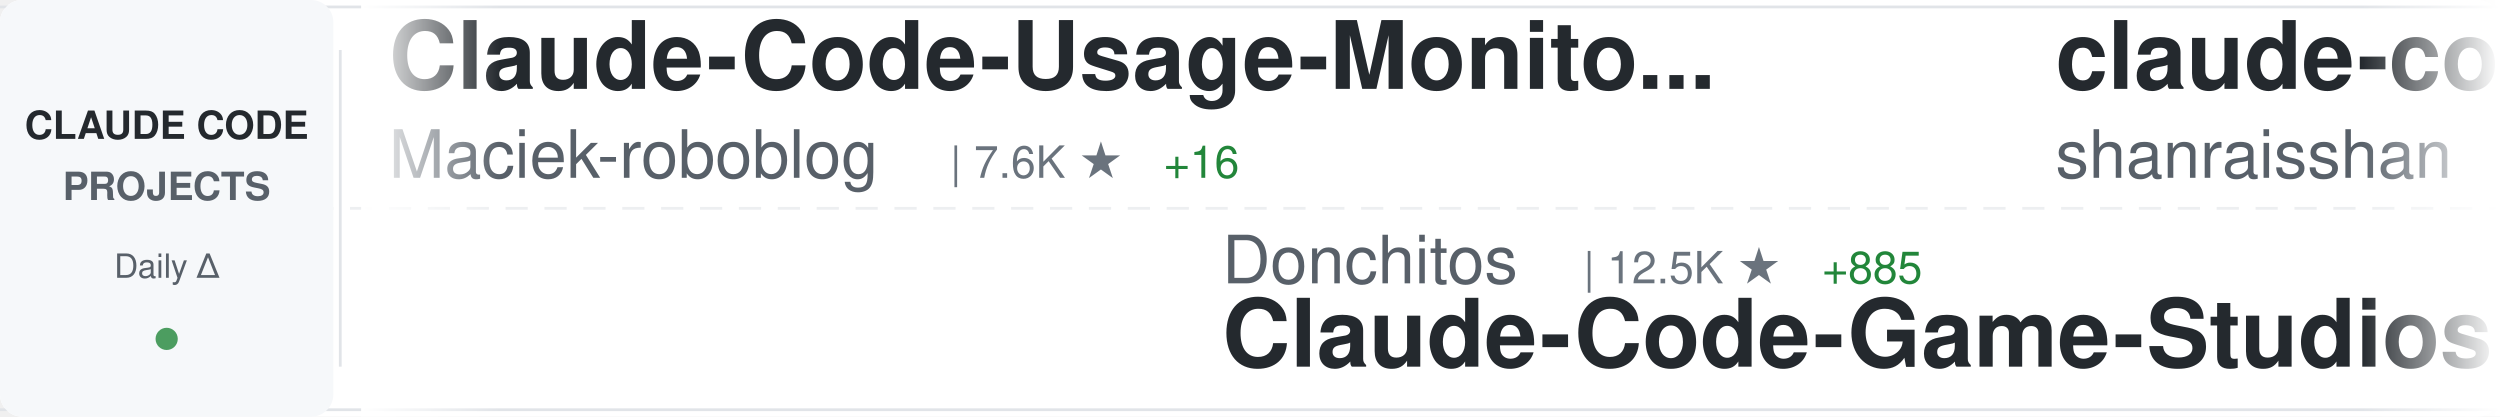
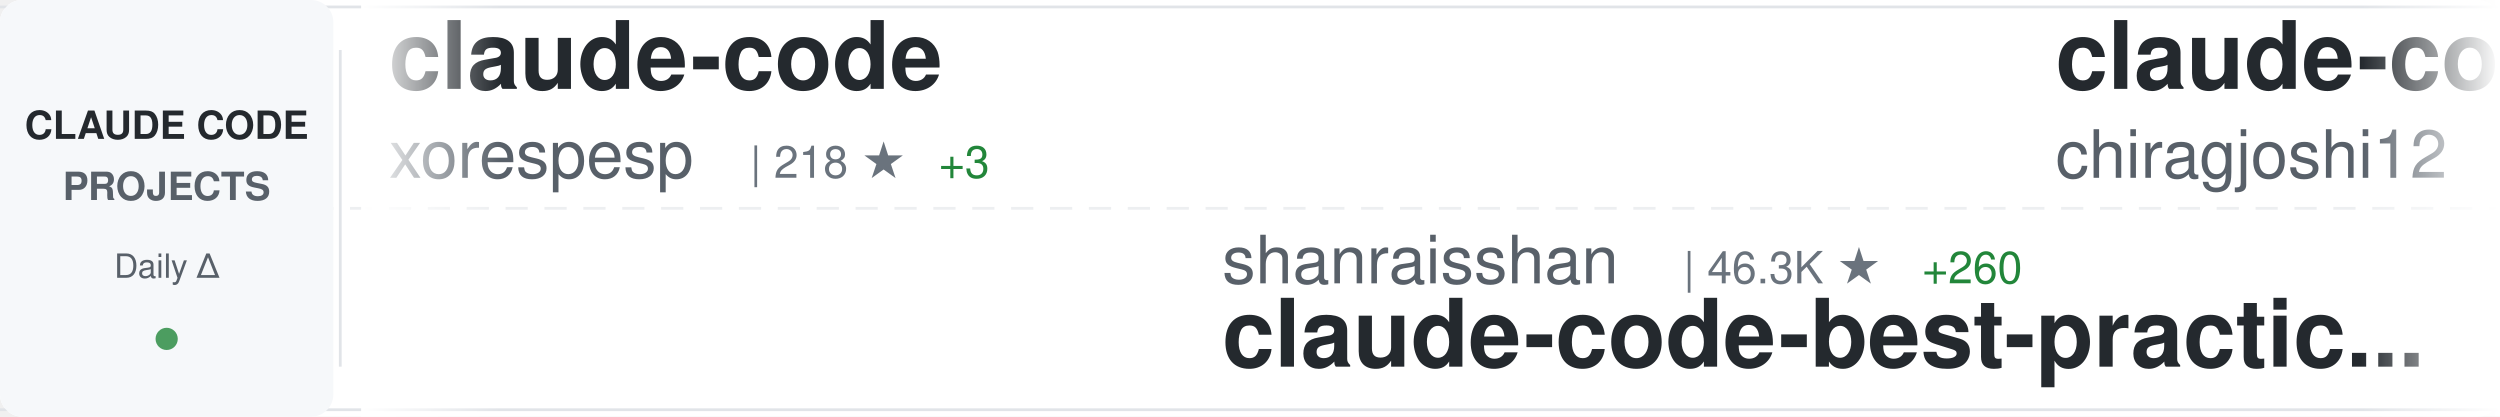
<svg xmlns="http://www.w3.org/2000/svg" width="900" height="150">
  <defs>
    <linearGradient id="awesomeLeftFade" x1="0%" y1="0%" x2="100%" y2="0%">
      <stop offset="0%" style="stop-color:#ffffff;stop-opacity:1" />
      <stop offset="100%" style="stop-color:#ffffff;stop-opacity:0" />
    </linearGradient>
    <linearGradient id="awesomeRightFade" x1="0%" y1="0%" x2="100%" y2="0%">
      <stop offset="0%" style="stop-color:#ffffff;stop-opacity:0" />
      <stop offset="100%" style="stop-color:#ffffff;stop-opacity:1" />
    </linearGradient>
  </defs>
  <rect width="900" height="150" fill="#ffffff" rx="8" />
  <rect x="0" y="2" width="900" height="1" fill="#e1e4e8" />
  <rect x="0" y="147" width="900" height="1" fill="#e1e4e8" />
  <line x1="0" y1="75" x2="900" y2="75" stroke="#e1e4e8" stroke-width="1" stroke-dasharray="8 6" opacity="0.6" />
  <rect x="0" y="0" width="120" height="150" fill="#f6f8fa" rx="8" />
  <text x="60" y="50" font-family="-apple-system, BlinkMacSystemFont, 'Segoe UI', Helvetica, Arial, sans-serif" font-size="14" font-weight="600" fill="#24292e" text-anchor="middle">CLAUDE CODE</text>
  <text x="60" y="72" font-family="-apple-system, BlinkMacSystemFont, 'Segoe UI', Helvetica, Arial, sans-serif" font-size="14" font-weight="600" fill="#586069" text-anchor="middle">PROJECTS</text>
  <text x="60" y="100" font-family="-apple-system, BlinkMacSystemFont, 'Segoe UI', Helvetica, Arial, sans-serif" font-size="12" font-weight="500" fill="#586069" text-anchor="middle">Daily Δ</text>
  <circle cx="60" cy="122" r="4" fill="#22863a" opacity="0.8" />
  <rect x="122" y="18" width="1" height="114" fill="#e1e4e8" />
  <clipPath id="awesomeTickerClip">
    <rect x="130" y="0" width="770" height="150" />
  </clipPath>
  <g clip-path="url(#awesomeTickerClip)">
    <g id="awesomeTickerItems">
      <animateTransform attributeName="transform" attributeType="XML" type="translate" from="0 0" to="-3000 0" dur="54s" repeatCount="indefinite" />
      <g transform="translate(0, 0)">
-         <text x="140" y="32" font-family="-apple-system, BlinkMacSystemFont, 'Segoe UI', Helvetica, Arial, sans-serif" font-size="34" font-weight="600" fill="#24292e">Claude-Code-Usage-Monito...</text>
-         <text x="140" y="64" font-family="-apple-system, BlinkMacSystemFont, 'Segoe UI', Helvetica, Arial, sans-serif" font-size="24" font-weight="400" fill="#586069">Maciek-roboblog</text>
-         <text x="342" y="64" font-family="-apple-system, BlinkMacSystemFont, 'Segoe UI', Helvetica, Arial, sans-serif" font-size="16" font-weight="500" fill="#6a737d">| 7.6K ★</text>
-         <text x="419" y="64" font-family="-apple-system, BlinkMacSystemFont, 'Segoe UI', Helvetica, Arial, sans-serif" font-size="16" font-weight="500" fill="#22863a"> +16</text>
+         <text x="140" y="32" font-family="-apple-system, BlinkMacSystemFont, 'Segoe UI', Helvetica, Arial, sans-serif" font-size="34" font-weight="600" fill="#24292e">claude-code</text>
+         <text x="140" y="64" font-family="-apple-system, BlinkMacSystemFont, 'Segoe UI', Helvetica, Arial, sans-serif" font-size="24" font-weight="400" fill="#586069">xorespesp</text>
+         <text x="270" y="64" font-family="-apple-system, BlinkMacSystemFont, 'Segoe UI', Helvetica, Arial, sans-serif" font-size="16" font-weight="500" fill="#6a737d">| 218 ★</text>
+         <text x="338" y="64" font-family="-apple-system, BlinkMacSystemFont, 'Segoe UI', Helvetica, Arial, sans-serif" font-size="16" font-weight="500" fill="#22863a"> +3</text>
      </g>
      <g transform="translate(300, 0)">
-         <text x="140" y="102" font-family="-apple-system, BlinkMacSystemFont, 'Segoe UI', Helvetica, Arial, sans-serif" font-size="24" font-weight="400" fill="#586069">Donchitos</text>
-         <text x="270" y="102" font-family="-apple-system, BlinkMacSystemFont, 'Segoe UI', Helvetica, Arial, sans-serif" font-size="16" font-weight="500" fill="#6a737d">| 12.5K ★</text>
-         <text x="356" y="102" font-family="-apple-system, BlinkMacSystemFont, 'Segoe UI', Helvetica, Arial, sans-serif" font-size="16" font-weight="500" fill="#22863a"> +885</text>
-         <text x="140" y="132" font-family="-apple-system, BlinkMacSystemFont, 'Segoe UI', Helvetica, Arial, sans-serif" font-size="34" font-weight="600" fill="#24292e">Claude-Code-Game-Studios</text>
+         <text x="140" y="102" font-family="-apple-system, BlinkMacSystemFont, 'Segoe UI', Helvetica, Arial, sans-serif" font-size="24" font-weight="400" fill="#586069">shanraisshan</text>
+         <text x="306" y="102" font-family="-apple-system, BlinkMacSystemFont, 'Segoe UI', Helvetica, Arial, sans-serif" font-size="16" font-weight="500" fill="#6a737d">| 46.3K ★</text>
+         <text x="392" y="102" font-family="-apple-system, BlinkMacSystemFont, 'Segoe UI', Helvetica, Arial, sans-serif" font-size="16" font-weight="500" fill="#22863a"> +260</text>
+         <text x="140" y="132" font-family="-apple-system, BlinkMacSystemFont, 'Segoe UI', Helvetica, Arial, sans-serif" font-size="34" font-weight="600" fill="#24292e">claude-code-best-practic...</text>
      </g>
      <g transform="translate(600, 0)">
-         <text x="140" y="32" font-family="-apple-system, BlinkMacSystemFont, 'Segoe UI', Helvetica, Arial, sans-serif" font-size="34" font-weight="600" fill="#24292e">claude-code-best-practic...</text>
-         <text x="140" y="64" font-family="-apple-system, BlinkMacSystemFont, 'Segoe UI', Helvetica, Arial, sans-serif" font-size="24" font-weight="400" fill="#586069">shanraisshan</text>
-         <text x="306" y="64" font-family="-apple-system, BlinkMacSystemFont, 'Segoe UI', Helvetica, Arial, sans-serif" font-size="16" font-weight="500" fill="#6a737d">| 46.2K ★</text>
-         <text x="392" y="64" font-family="-apple-system, BlinkMacSystemFont, 'Segoe UI', Helvetica, Arial, sans-serif" font-size="16" font-weight="500" fill="#22863a"> +259</text>
+         <text x="140" y="32" font-family="-apple-system, BlinkMacSystemFont, 'Segoe UI', Helvetica, Arial, sans-serif" font-size="34" font-weight="600" fill="#24292e">claude-code</text>
+         <text x="140" y="64" font-family="-apple-system, BlinkMacSystemFont, 'Segoe UI', Helvetica, Arial, sans-serif" font-size="24" font-weight="400" fill="#586069">chiragjoshi12</text>
+         <text x="318" y="64" font-family="-apple-system, BlinkMacSystemFont, 'Segoe UI', Helvetica, Arial, sans-serif" font-size="16" font-weight="500" fill="#6a737d">| 188 ★</text>
+         <text x="386" y="64" font-family="-apple-system, BlinkMacSystemFont, 'Segoe UI', Helvetica, Arial, sans-serif" font-size="16" font-weight="500" fill="#22863a"> +1</text>
      </g>
      <g transform="translate(900, 0)">
-         <text x="140" y="102" font-family="-apple-system, BlinkMacSystemFont, 'Segoe UI', Helvetica, Arial, sans-serif" font-size="24" font-weight="400" fill="#586069">ChrisWiles</text>
-         <text x="282" y="102" font-family="-apple-system, BlinkMacSystemFont, 'Segoe UI', Helvetica, Arial, sans-serif" font-size="16" font-weight="500" fill="#6a737d">| 5.8K ★</text>
-         <text x="359" y="102" font-family="-apple-system, BlinkMacSystemFont, 'Segoe UI', Helvetica, Arial, sans-serif" font-size="16" font-weight="500" fill="#22863a"> +2</text>
-         <text x="140" y="132" font-family="-apple-system, BlinkMacSystemFont, 'Segoe UI', Helvetica, Arial, sans-serif" font-size="34" font-weight="600" fill="#24292e">claude-code-showcase</text>
+         <text x="140" y="102" font-family="-apple-system, BlinkMacSystemFont, 'Segoe UI', Helvetica, Arial, sans-serif" font-size="24" font-weight="400" fill="#586069">ghuntley</text>
+         <text x="258" y="102" font-family="-apple-system, BlinkMacSystemFont, 'Segoe UI', Helvetica, Arial, sans-serif" font-size="16" font-weight="500" fill="#6a737d">| 972 ★</text>
+         <text x="140" y="132" font-family="-apple-system, BlinkMacSystemFont, 'Segoe UI', Helvetica, Arial, sans-serif" font-size="34" font-weight="600" fill="#24292e">claude-code-source-code-...</text>
      </g>
      <g transform="translate(1200, 0)">
-         <text x="140" y="32" font-family="-apple-system, BlinkMacSystemFont, 'Segoe UI', Helvetica, Arial, sans-serif" font-size="34" font-weight="600" fill="#24292e">gstack</text>
-         <text x="140" y="64" font-family="-apple-system, BlinkMacSystemFont, 'Segoe UI', Helvetica, Arial, sans-serif" font-size="24" font-weight="400" fill="#586069">garrytan</text>
-         <text x="258" y="64" font-family="-apple-system, BlinkMacSystemFont, 'Segoe UI', Helvetica, Arial, sans-serif" font-size="16" font-weight="500" fill="#6a737d">| 76.1K ★</text>
-         <text x="344" y="64" font-family="-apple-system, BlinkMacSystemFont, 'Segoe UI', Helvetica, Arial, sans-serif" font-size="16" font-weight="500" fill="#22863a"> +1.3K</text>
+         <text x="140" y="32" font-family="-apple-system, BlinkMacSystemFont, 'Segoe UI', Helvetica, Arial, sans-serif" font-size="34" font-weight="600" fill="#24292e">claude-code-settings</text>
+         <text x="140" y="64" font-family="-apple-system, BlinkMacSystemFont, 'Segoe UI', Helvetica, Arial, sans-serif" font-size="24" font-weight="400" fill="#586069">feiskyer</text>
+         <text x="258" y="64" font-family="-apple-system, BlinkMacSystemFont, 'Segoe UI', Helvetica, Arial, sans-serif" font-size="16" font-weight="500" fill="#6a737d">| 1.4K ★</text>
+         <text x="335" y="64" font-family="-apple-system, BlinkMacSystemFont, 'Segoe UI', Helvetica, Arial, sans-serif" font-size="16" font-weight="500" fill="#22863a"> +4</text>
      </g>
      <g transform="translate(1500, 0)">
-         <text x="140" y="102" font-family="-apple-system, BlinkMacSystemFont, 'Segoe UI', Helvetica, Arial, sans-serif" font-size="24" font-weight="400" fill="#586069">Windy3f3f3f3f</text>
-         <text x="318" y="102" font-family="-apple-system, BlinkMacSystemFont, 'Segoe UI', Helvetica, Arial, sans-serif" font-size="16" font-weight="500" fill="#6a737d">| 1.9K ★</text>
-         <text x="395" y="102" font-family="-apple-system, BlinkMacSystemFont, 'Segoe UI', Helvetica, Arial, sans-serif" font-size="16" font-weight="500" fill="#22863a"> +12</text>
-         <text x="140" y="132" font-family="-apple-system, BlinkMacSystemFont, 'Segoe UI', Helvetica, Arial, sans-serif" font-size="34" font-weight="600" fill="#24292e">how-claude-code-works</text>
+         <text x="140" y="102" font-family="-apple-system, BlinkMacSystemFont, 'Segoe UI', Helvetica, Arial, sans-serif" font-size="24" font-weight="400" fill="#586069">davila7</text>
+         <text x="246" y="102" font-family="-apple-system, BlinkMacSystemFont, 'Segoe UI', Helvetica, Arial, sans-serif" font-size="16" font-weight="500" fill="#6a737d">| 24.7K ★</text>
+         <text x="332" y="102" font-family="-apple-system, BlinkMacSystemFont, 'Segoe UI', Helvetica, Arial, sans-serif" font-size="16" font-weight="500" fill="#22863a"> +34</text>
+         <text x="140" y="132" font-family="-apple-system, BlinkMacSystemFont, 'Segoe UI', Helvetica, Arial, sans-serif" font-size="34" font-weight="600" fill="#24292e">claude-code-templates</text>
      </g>
      <g transform="translate(1800, 0)">
-         <text x="140" y="32" font-family="-apple-system, BlinkMacSystemFont, 'Segoe UI', Helvetica, Arial, sans-serif" font-size="34" font-weight="600" fill="#24292e">claude-code</text>
-         <text x="140" y="64" font-family="-apple-system, BlinkMacSystemFont, 'Segoe UI', Helvetica, Arial, sans-serif" font-size="24" font-weight="400" fill="#586069">jarmuine</text>
-         <text x="258" y="64" font-family="-apple-system, BlinkMacSystemFont, 'Segoe UI', Helvetica, Arial, sans-serif" font-size="16" font-weight="500" fill="#6a737d">| 2.0K ★</text>
-         <text x="335" y="64" font-family="-apple-system, BlinkMacSystemFont, 'Segoe UI', Helvetica, Arial, sans-serif" font-size="16" font-weight="500" fill="#22863a"> +7</text>
+         <text x="140" y="32" font-family="-apple-system, BlinkMacSystemFont, 'Segoe UI', Helvetica, Arial, sans-serif" font-size="34" font-weight="600" fill="#24292e">skills</text>
+         <text x="140" y="64" font-family="-apple-system, BlinkMacSystemFont, 'Segoe UI', Helvetica, Arial, sans-serif" font-size="24" font-weight="400" fill="#586069">anthropics</text>
+         <text x="282" y="64" font-family="-apple-system, BlinkMacSystemFont, 'Segoe UI', Helvetica, Arial, sans-serif" font-size="16" font-weight="500" fill="#6a737d">| 120.0K ★</text>
+         <text x="377" y="64" font-family="-apple-system, BlinkMacSystemFont, 'Segoe UI', Helvetica, Arial, sans-serif" font-size="16" font-weight="500" fill="#22863a"> +442</text>
      </g>
      <g transform="translate(2100, 0)">
-         <text x="140" y="102" font-family="-apple-system, BlinkMacSystemFont, 'Segoe UI', Helvetica, Arial, sans-serif" font-size="24" font-weight="400" fill="#586069">diet103</text>
-         <text x="246" y="102" font-family="-apple-system, BlinkMacSystemFont, 'Segoe UI', Helvetica, Arial, sans-serif" font-size="16" font-weight="500" fill="#6a737d">| 9.5K ★</text>
-         <text x="323" y="102" font-family="-apple-system, BlinkMacSystemFont, 'Segoe UI', Helvetica, Arial, sans-serif" font-size="16" font-weight="500" fill="#22863a"> +5</text>
-         <text x="140" y="132" font-family="-apple-system, BlinkMacSystemFont, 'Segoe UI', Helvetica, Arial, sans-serif" font-size="34" font-weight="600" fill="#24292e">claude-code-infrastructu...</text>
+         <text x="140" y="102" font-family="-apple-system, BlinkMacSystemFont, 'Segoe UI', Helvetica, Arial, sans-serif" font-size="24" font-weight="400" fill="#586069">mehmoodosman</text>
+         <text x="306" y="102" font-family="-apple-system, BlinkMacSystemFont, 'Segoe UI', Helvetica, Arial, sans-serif" font-size="16" font-weight="500" fill="#6a737d">| 164 ★</text>
+         <text x="374" y="102" font-family="-apple-system, BlinkMacSystemFont, 'Segoe UI', Helvetica, Arial, sans-serif" font-size="16" font-weight="500" fill="#22863a"> +1</text>
+         <text x="140" y="132" font-family="-apple-system, BlinkMacSystemFont, 'Segoe UI', Helvetica, Arial, sans-serif" font-size="34" font-weight="600" fill="#24292e">claude-code</text>
      </g>
      <g transform="translate(2400, 0)">
-         <text x="140" y="32" font-family="-apple-system, BlinkMacSystemFont, 'Segoe UI', Helvetica, Arial, sans-serif" font-size="34" font-weight="600" fill="#24292e">claude-code-telegram</text>
-         <text x="140" y="64" font-family="-apple-system, BlinkMacSystemFont, 'Segoe UI', Helvetica, Arial, sans-serif" font-size="24" font-weight="400" fill="#586069">RichardAtCT</text>
-         <text x="294" y="64" font-family="-apple-system, BlinkMacSystemFont, 'Segoe UI', Helvetica, Arial, sans-serif" font-size="16" font-weight="500" fill="#6a737d">| 2.5K ★</text>
-         <text x="371" y="64" font-family="-apple-system, BlinkMacSystemFont, 'Segoe UI', Helvetica, Arial, sans-serif" font-size="16" font-weight="500" fill="#22863a"> +3</text>
+         <text x="140" y="32" font-family="-apple-system, BlinkMacSystemFont, 'Segoe UI', Helvetica, Arial, sans-serif" font-size="34" font-weight="600" fill="#24292e">Claude-code</text>
+         <text x="140" y="64" font-family="-apple-system, BlinkMacSystemFont, 'Segoe UI', Helvetica, Arial, sans-serif" font-size="24" font-weight="400" fill="#586069">zstmfhy</text>
+         <text x="246" y="64" font-family="-apple-system, BlinkMacSystemFont, 'Segoe UI', Helvetica, Arial, sans-serif" font-size="16" font-weight="500" fill="#6a737d">| 192 ★</text>
      </g>
      <g transform="translate(2700, 0)">
-         <text x="140" y="102" font-family="-apple-system, BlinkMacSystemFont, 'Segoe UI', Helvetica, Arial, sans-serif" font-size="24" font-weight="400" fill="#586069">JrCx7scC</text>
-         <text x="258" y="102" font-family="-apple-system, BlinkMacSystemFont, 'Segoe UI', Helvetica, Arial, sans-serif" font-size="16" font-weight="500" fill="#6a737d">| 349 ★</text>
-         <text x="326" y="102" font-family="-apple-system, BlinkMacSystemFont, 'Segoe UI', Helvetica, Arial, sans-serif" font-size="16" font-weight="500" fill="#22863a"> +5</text>
-         <text x="140" y="132" font-family="-apple-system, BlinkMacSystemFont, 'Segoe UI', Helvetica, Arial, sans-serif" font-size="34" font-weight="600" fill="#24292e">claude-code-source</text>
+         <text x="140" y="102" font-family="-apple-system, BlinkMacSystemFont, 'Segoe UI', Helvetica, Arial, sans-serif" font-size="24" font-weight="400" fill="#586069">slopus</text>
+         <text x="234" y="102" font-family="-apple-system, BlinkMacSystemFont, 'Segoe UI', Helvetica, Arial, sans-serif" font-size="16" font-weight="500" fill="#6a737d">| 18.7K ★</text>
+         <text x="320" y="102" font-family="-apple-system, BlinkMacSystemFont, 'Segoe UI', Helvetica, Arial, sans-serif" font-size="16" font-weight="500" fill="#22863a"> +73</text>
+         <text x="140" y="132" font-family="-apple-system, BlinkMacSystemFont, 'Segoe UI', Helvetica, Arial, sans-serif" font-size="34" font-weight="600" fill="#24292e">happy</text>
      </g>
      <g transform="translate(3000, 0)">
-         <text x="140" y="32" font-family="-apple-system, BlinkMacSystemFont, 'Segoe UI', Helvetica, Arial, sans-serif" font-size="34" font-weight="600" fill="#24292e">Claude-Code-Usage-Monito...</text>
-         <text x="140" y="64" font-family="-apple-system, BlinkMacSystemFont, 'Segoe UI', Helvetica, Arial, sans-serif" font-size="24" font-weight="400" fill="#586069">Maciek-roboblog</text>
-         <text x="342" y="64" font-family="-apple-system, BlinkMacSystemFont, 'Segoe UI', Helvetica, Arial, sans-serif" font-size="16" font-weight="500" fill="#6a737d">| 7.6K ★</text>
-         <text x="419" y="64" font-family="-apple-system, BlinkMacSystemFont, 'Segoe UI', Helvetica, Arial, sans-serif" font-size="16" font-weight="500" fill="#22863a"> +16</text>
+         <text x="140" y="32" font-family="-apple-system, BlinkMacSystemFont, 'Segoe UI', Helvetica, Arial, sans-serif" font-size="34" font-weight="600" fill="#24292e">claude-code</text>
+         <text x="140" y="64" font-family="-apple-system, BlinkMacSystemFont, 'Segoe UI', Helvetica, Arial, sans-serif" font-size="24" font-weight="400" fill="#586069">xorespesp</text>
+         <text x="270" y="64" font-family="-apple-system, BlinkMacSystemFont, 'Segoe UI', Helvetica, Arial, sans-serif" font-size="16" font-weight="500" fill="#6a737d">| 218 ★</text>
+         <text x="338" y="64" font-family="-apple-system, BlinkMacSystemFont, 'Segoe UI', Helvetica, Arial, sans-serif" font-size="16" font-weight="500" fill="#22863a"> +3</text>
      </g>
      <g transform="translate(3300, 0)">
-         <text x="140" y="102" font-family="-apple-system, BlinkMacSystemFont, 'Segoe UI', Helvetica, Arial, sans-serif" font-size="24" font-weight="400" fill="#586069">Donchitos</text>
-         <text x="270" y="102" font-family="-apple-system, BlinkMacSystemFont, 'Segoe UI', Helvetica, Arial, sans-serif" font-size="16" font-weight="500" fill="#6a737d">| 12.5K ★</text>
-         <text x="356" y="102" font-family="-apple-system, BlinkMacSystemFont, 'Segoe UI', Helvetica, Arial, sans-serif" font-size="16" font-weight="500" fill="#22863a"> +885</text>
-         <text x="140" y="132" font-family="-apple-system, BlinkMacSystemFont, 'Segoe UI', Helvetica, Arial, sans-serif" font-size="34" font-weight="600" fill="#24292e">Claude-Code-Game-Studios</text>
+         <text x="140" y="102" font-family="-apple-system, BlinkMacSystemFont, 'Segoe UI', Helvetica, Arial, sans-serif" font-size="24" font-weight="400" fill="#586069">shanraisshan</text>
+         <text x="306" y="102" font-family="-apple-system, BlinkMacSystemFont, 'Segoe UI', Helvetica, Arial, sans-serif" font-size="16" font-weight="500" fill="#6a737d">| 46.3K ★</text>
+         <text x="392" y="102" font-family="-apple-system, BlinkMacSystemFont, 'Segoe UI', Helvetica, Arial, sans-serif" font-size="16" font-weight="500" fill="#22863a"> +260</text>
+         <text x="140" y="132" font-family="-apple-system, BlinkMacSystemFont, 'Segoe UI', Helvetica, Arial, sans-serif" font-size="34" font-weight="600" fill="#24292e">claude-code-best-practic...</text>
      </g>
      <g transform="translate(3600, 0)">
-         <text x="140" y="32" font-family="-apple-system, BlinkMacSystemFont, 'Segoe UI', Helvetica, Arial, sans-serif" font-size="34" font-weight="600" fill="#24292e">claude-code-best-practic...</text>
-         <text x="140" y="64" font-family="-apple-system, BlinkMacSystemFont, 'Segoe UI', Helvetica, Arial, sans-serif" font-size="24" font-weight="400" fill="#586069">shanraisshan</text>
-         <text x="306" y="64" font-family="-apple-system, BlinkMacSystemFont, 'Segoe UI', Helvetica, Arial, sans-serif" font-size="16" font-weight="500" fill="#6a737d">| 46.2K ★</text>
-         <text x="392" y="64" font-family="-apple-system, BlinkMacSystemFont, 'Segoe UI', Helvetica, Arial, sans-serif" font-size="16" font-weight="500" fill="#22863a"> +259</text>
+         <text x="140" y="32" font-family="-apple-system, BlinkMacSystemFont, 'Segoe UI', Helvetica, Arial, sans-serif" font-size="34" font-weight="600" fill="#24292e">claude-code</text>
+         <text x="140" y="64" font-family="-apple-system, BlinkMacSystemFont, 'Segoe UI', Helvetica, Arial, sans-serif" font-size="24" font-weight="400" fill="#586069">chiragjoshi12</text>
+         <text x="318" y="64" font-family="-apple-system, BlinkMacSystemFont, 'Segoe UI', Helvetica, Arial, sans-serif" font-size="16" font-weight="500" fill="#6a737d">| 188 ★</text>
+         <text x="386" y="64" font-family="-apple-system, BlinkMacSystemFont, 'Segoe UI', Helvetica, Arial, sans-serif" font-size="16" font-weight="500" fill="#22863a"> +1</text>
      </g>
      <g transform="translate(3900, 0)">
-         <text x="140" y="102" font-family="-apple-system, BlinkMacSystemFont, 'Segoe UI', Helvetica, Arial, sans-serif" font-size="24" font-weight="400" fill="#586069">ChrisWiles</text>
-         <text x="282" y="102" font-family="-apple-system, BlinkMacSystemFont, 'Segoe UI', Helvetica, Arial, sans-serif" font-size="16" font-weight="500" fill="#6a737d">| 5.8K ★</text>
-         <text x="359" y="102" font-family="-apple-system, BlinkMacSystemFont, 'Segoe UI', Helvetica, Arial, sans-serif" font-size="16" font-weight="500" fill="#22863a"> +2</text>
-         <text x="140" y="132" font-family="-apple-system, BlinkMacSystemFont, 'Segoe UI', Helvetica, Arial, sans-serif" font-size="34" font-weight="600" fill="#24292e">claude-code-showcase</text>
+         <text x="140" y="102" font-family="-apple-system, BlinkMacSystemFont, 'Segoe UI', Helvetica, Arial, sans-serif" font-size="24" font-weight="400" fill="#586069">ghuntley</text>
+         <text x="258" y="102" font-family="-apple-system, BlinkMacSystemFont, 'Segoe UI', Helvetica, Arial, sans-serif" font-size="16" font-weight="500" fill="#6a737d">| 972 ★</text>
+         <text x="140" y="132" font-family="-apple-system, BlinkMacSystemFont, 'Segoe UI', Helvetica, Arial, sans-serif" font-size="34" font-weight="600" fill="#24292e">claude-code-source-code-...</text>
      </g>
    </g>
  </g>
  <rect x="130" y="0" width="50" height="150" fill="url(#awesomeLeftFade)" />
  <rect x="850" y="0" width="50" height="150" fill="url(#awesomeRightFade)" />
</svg>
